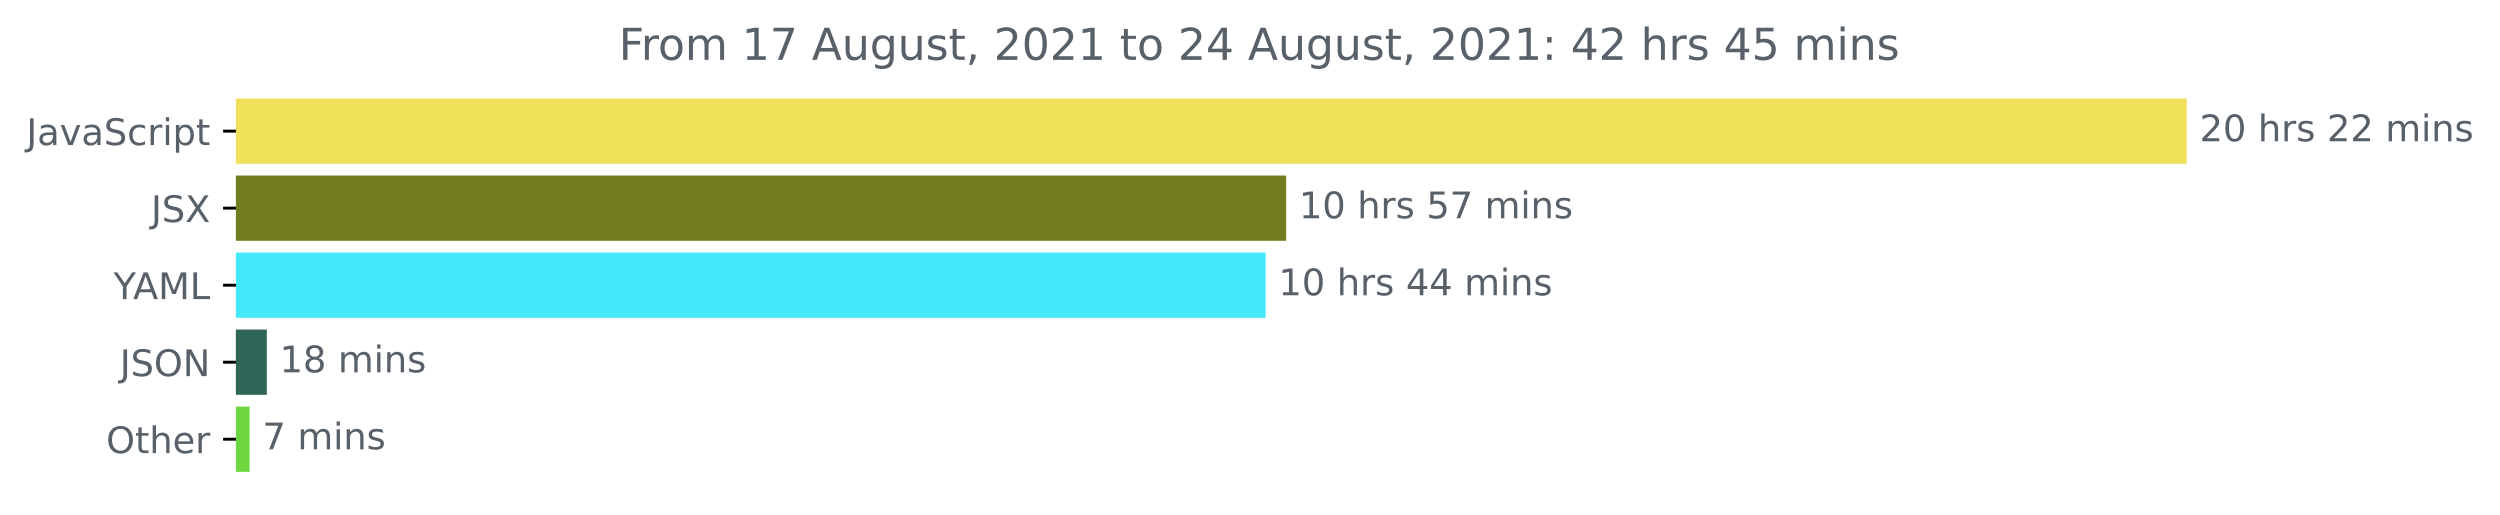
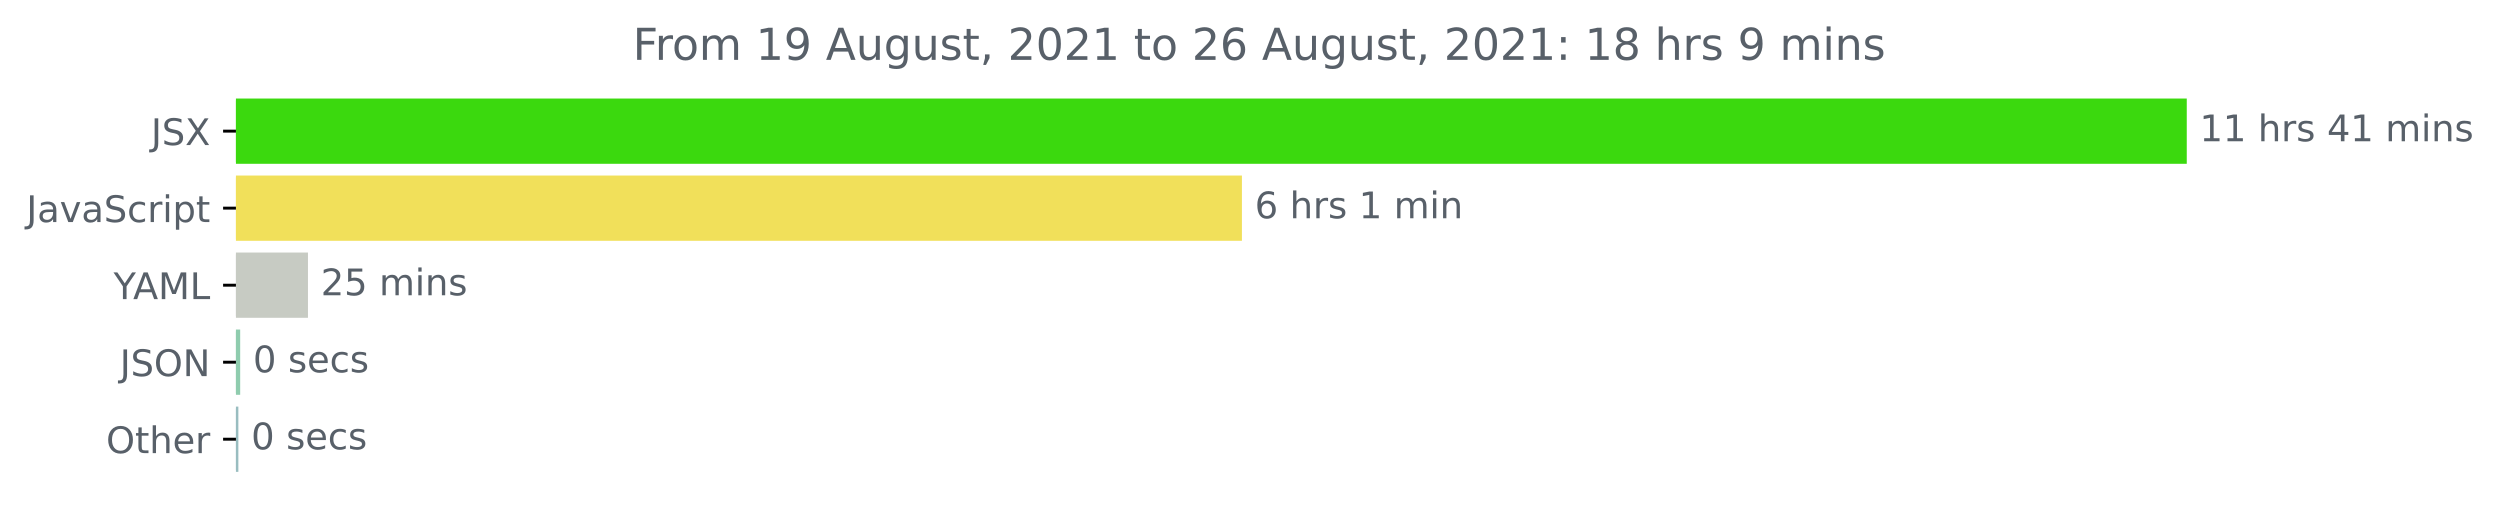
<svg xmlns="http://www.w3.org/2000/svg" xmlns:xlink="http://www.w3.org/1999/xlink" height="140.398pt" version="1.1" viewBox="0 0 681.666 140.398" width="681.666pt">
  <defs>
    <style type="text/css">*{stroke-linecap:butt;stroke-linejoin:round;}</style>
  </defs>
  <g id="figure_1">
    <g id="patch_1">
      <path d="M -0 140.398  L 681.666 140.398  L 681.666 0  L -0 0  z " style="fill:none;" />
    </g>
    <g id="axes_1">
      <g id="patch_2">
-         <path clip-path="url(#p06d8188793)" d="M 64.33 27.358  L 595.758 27.358  L 595.758 44.158  L 64.33 44.158  z " style="fill:#f1e05a;stroke:#f1e05a;stroke-linejoin:miter;" />
+         <path clip-path="url(#p0bc654d0bc)" d="M 64.33 27.358  L 595.758 27.358  L 595.758 44.158  L 64.33 44.158  z " style="fill:#3bd90e;stroke:#3bd90e;stroke-linejoin:miter;" />
      </g>
      <g id="patch_3">
-         <path clip-path="url(#p06d8188793)" d="M 64.33 48.358  L 350.183 48.358  L 350.183 65.158  L 64.33 65.158  z " style="fill:#727d22;stroke:#727d22;stroke-linejoin:miter;" />
+         <path clip-path="url(#p0bc654d0bc)" d="M 64.33 48.358  L 338.131 48.358  L 338.131 65.158  L 64.33 65.158  z " style="fill:#f1e05a;stroke:#f1e05a;stroke-linejoin:miter;" />
      </g>
      <g id="patch_4">
-         <path clip-path="url(#p06d8188793)" d="M 64.33 69.358  L 344.604 69.358  L 344.604 86.158  L 64.33 86.158  z " style="fill:#45e9f9;stroke:#45e9f9;stroke-linejoin:miter;" />
+         <path clip-path="url(#p0bc654d0bc)" d="M 64.33 69.358  L 83.474 69.358  L 83.474 86.158  L 64.33 86.158  z " style="fill:#c7cbc3;stroke:#c7cbc3;stroke-linejoin:miter;" />
      </g>
      <g id="patch_5">
-         <path clip-path="url(#p06d8188793)" d="M 64.33 90.358  L 72.251 90.358  L 72.251 107.158  L 64.33 107.158  z " style="fill:#2d6556;stroke:#2d6556;stroke-linejoin:miter;" />
+         <path clip-path="url(#p0bc654d0bc)" d="M 64.33 90.358  L 64.99 90.358  L 64.99 107.158  L 64.33 107.158  z " style="fill:#8fccae;stroke:#8fccae;stroke-linejoin:miter;" />
      </g>
      <g id="patch_6">
-         <path clip-path="url(#p06d8188793)" d="M 64.33 111.358  L 67.565 111.358  L 67.565 128.158  L 64.33 128.158  z " style="fill:#6ed740;stroke:#6ed740;stroke-linejoin:miter;" />
+         <path clip-path="url(#p0bc654d0bc)" d="M 64.33 111.358  L 64.495 111.358  L 64.495 128.158  L 64.33 128.158  z " style="fill:#99bdc0;stroke:#99bdc0;stroke-linejoin:miter;" />
      </g>
      <g id="matplotlib.axis_1" />
      <g id="matplotlib.axis_2">
        <g id="ytick_1">
          <g id="line2d_1">
            <defs>
-               <path d="M 0 0  L -3.5 0  " id="m21c225a7b1" style="stroke:#000000;stroke-width:0.8;" />
+               <path d="M 0 0  L -3.5 0  " id="mc4bfa6f47e" style="stroke:#000000;stroke-width:0.8;" />
            </defs>
            <g>
-               <use style="stroke:#000000;stroke-width:0.8;" x="64.33" xlink:href="#m21c225a7b1" y="35.758" />
+               <use style="stroke:#000000;stroke-width:0.8;" x="64.33" xlink:href="#mc4bfa6f47e" y="35.758" />
            </g>
          </g>
          <g id="text_1">
-             <g style="fill:#586069;" transform="translate(7.2 39.55734)scale(0.1 -0.1)">
+             <g style="fill:#586069;" transform="translate(41.18125 39.55734)scale(0.1 -0.1)">
              <defs>
                <path d="M 628 4666  L 1259 4666  L 1259 325  Q 1259 -519 939 -900  Q 619 -1281 -91 -1281  L -331 -1281  L -331 -750  L -134 -750  Q 284 -750 456 -515  Q 628 -281 628 325  L 628 4666  z " id="DejaVuSans-4a" transform="scale(0.015625)" />
+                 <path d="M 3425 4513  L 3425 3897  Q 3066 4069 2747 4153  Q 2428 4238 2131 4238  Q 1616 4238 1336 4038  Q 1056 3838 1056 3469  Q 1056 3159 1242 3001  Q 1428 2844 1947 2747  L 2328 2669  Q 3034 2534 3370 2195  Q 3706 1856 3706 1288  Q 3706 609 3251 259  Q 2797 -91 1919 -91  Q 1588 -91 1214 -16  Q 841 59 441 206  L 441 856  Q 825 641 1194 531  Q 1563 422 1919 422  Q 2459 422 2753 634  Q 3047 847 3047 1241  Q 3047 1584 2836 1778  Q 2625 1972 2144 2069  L 1759 2144  Q 1053 2284 737 2584  Q 422 2884 422 3419  Q 422 4038 858 4394  Q 1294 4750 2059 4750  Q 2388 4750 2728 4690  Q 3069 4631 3425 4513  z " id="DejaVuSans-53" transform="scale(0.015625)" />
+                 <path d="M 403 4666  L 1081 4666  L 2241 2931  L 3406 4666  L 4084 4666  L 2584 2425  L 4184 0  L 3506 0  L 2194 1984  L 872 0  L 191 0  L 1856 2491  L 403 4666  z " id="DejaVuSans-58" transform="scale(0.015625)" />
+               </defs>
+               <use xlink:href="#DejaVuSans-4a" />
+               <use x="29.492" xlink:href="#DejaVuSans-53" />
+               <use x="92.969" xlink:href="#DejaVuSans-58" />
+             </g>
+           </g>
+         </g>
+         <g id="ytick_2">
+           <g id="line2d_2">
+             <g>
+               <use style="stroke:#000000;stroke-width:0.8;" x="64.33" xlink:href="#mc4bfa6f47e" y="56.758" />
+             </g>
+           </g>
+           <g id="text_2">
+             <g style="fill:#586069;" transform="translate(7.2 60.55734)scale(0.1 -0.1)">
+               <defs>
                <path d="M 2194 1759  Q 1497 1759 1228 1600  Q 959 1441 959 1056  Q 959 750 1161 570  Q 1363 391 1709 391  Q 2188 391 2477 730  Q 2766 1069 2766 1631  L 2766 1759  L 2194 1759  z M 3341 1997  L 3341 0  L 2766 0  L 2766 531  Q 2569 213 2275 61  Q 1981 -91 1556 -91  Q 1019 -91 701 211  Q 384 513 384 1019  Q 384 1609 779 1909  Q 1175 2209 1959 2209  L 2766 2209  L 2766 2266  Q 2766 2663 2505 2880  Q 2244 3097 1772 3097  Q 1472 3097 1187 3025  Q 903 2953 641 2809  L 641 3341  Q 956 3463 1253 3523  Q 1550 3584 1831 3584  Q 2591 3584 2966 3190  Q 3341 2797 3341 1997  z " id="DejaVuSans-61" transform="scale(0.015625)" />
                <path d="M 191 3500  L 800 3500  L 1894 563  L 2988 3500  L 3597 3500  L 2284 0  L 1503 0  L 191 3500  z " id="DejaVuSans-76" transform="scale(0.015625)" />
-                 <path d="M 3425 4513  L 3425 3897  Q 3066 4069 2747 4153  Q 2428 4238 2131 4238  Q 1616 4238 1336 4038  Q 1056 3838 1056 3469  Q 1056 3159 1242 3001  Q 1428 2844 1947 2747  L 2328 2669  Q 3034 2534 3370 2195  Q 3706 1856 3706 1288  Q 3706 609 3251 259  Q 2797 -91 1919 -91  Q 1588 -91 1214 -16  Q 841 59 441 206  L 441 856  Q 825 641 1194 531  Q 1563 422 1919 422  Q 2459 422 2753 634  Q 3047 847 3047 1241  Q 3047 1584 2836 1778  Q 2625 1972 2144 2069  L 1759 2144  Q 1053 2284 737 2584  Q 422 2884 422 3419  Q 422 4038 858 4394  Q 1294 4750 2059 4750  Q 2388 4750 2728 4690  Q 3069 4631 3425 4513  z " id="DejaVuSans-53" transform="scale(0.015625)" />
                <path d="M 3122 3366  L 3122 2828  Q 2878 2963 2633 3030  Q 2388 3097 2138 3097  Q 1578 3097 1268 2742  Q 959 2388 959 1747  Q 959 1106 1268 751  Q 1578 397 2138 397  Q 2388 397 2633 464  Q 2878 531 3122 666  L 3122 134  Q 2881 22 2623 -34  Q 2366 -91 2075 -91  Q 1284 -91 818 406  Q 353 903 353 1747  Q 353 2603 823 3093  Q 1294 3584 2113 3584  Q 2378 3584 2631 3529  Q 2884 3475 3122 3366  z " id="DejaVuSans-63" transform="scale(0.015625)" />
                <path d="M 2631 2963  Q 2534 3019 2420 3045  Q 2306 3072 2169 3072  Q 1681 3072 1420 2755  Q 1159 2438 1159 1844  L 1159 0  L 581 0  L 581 3500  L 1159 3500  L 1159 2956  Q 1341 3275 1631 3429  Q 1922 3584 2338 3584  Q 2397 3584 2469 3576  Q 2541 3569 2628 3553  L 2631 2963  z " id="DejaVuSans-72" transform="scale(0.015625)" />
                <path d="M 603 3500  L 1178 3500  L 1178 0  L 603 0  L 603 3500  z M 603 4863  L 1178 4863  L 1178 4134  L 603 4134  L 603 4863  z " id="DejaVuSans-69" transform="scale(0.015625)" />
                <path d="M 1159 525  L 1159 -1331  L 581 -1331  L 581 3500  L 1159 3500  L 1159 2969  Q 1341 3281 1617 3432  Q 1894 3584 2278 3584  Q 2916 3584 3314 3078  Q 3713 2572 3713 1747  Q 3713 922 3314 415  Q 2916 -91 2278 -91  Q 1894 -91 1617 61  Q 1341 213 1159 525  z M 3116 1747  Q 3116 2381 2855 2742  Q 2594 3103 2138 3103  Q 1681 3103 1420 2742  Q 1159 2381 1159 1747  Q 1159 1113 1420 752  Q 1681 391 2138 391  Q 2594 391 2855 752  Q 3116 1113 3116 1747  z " id="DejaVuSans-70" transform="scale(0.015625)" />
                <path d="M 1172 4494  L 1172 3500  L 2356 3500  L 2356 3053  L 1172 3053  L 1172 1153  Q 1172 725 1289 603  Q 1406 481 1766 481  L 2356 481  L 2356 0  L 1766 0  Q 1100 0 847 248  Q 594 497 594 1153  L 594 3053  L 172 3053  L 172 3500  L 594 3500  L 594 4494  L 1172 4494  z " id="DejaVuSans-74" transform="scale(0.015625)" />
              </defs>
              <use xlink:href="#DejaVuSans-4a" />
              <use x="29.492" xlink:href="#DejaVuSans-61" />
              <use x="90.771" xlink:href="#DejaVuSans-76" />
              <use x="149.951" xlink:href="#DejaVuSans-61" />
              <use x="211.23" xlink:href="#DejaVuSans-53" />
              <use x="274.707" xlink:href="#DejaVuSans-63" />
              <use x="329.688" xlink:href="#DejaVuSans-72" />
              <use x="370.801" xlink:href="#DejaVuSans-69" />
              <use x="398.584" xlink:href="#DejaVuSans-70" />
              <use x="462.061" xlink:href="#DejaVuSans-74" />
            </g>
          </g>
        </g>
-         <g id="ytick_2">
-           <g id="line2d_2">
-             <g>
-               <use style="stroke:#000000;stroke-width:0.8;" x="64.33" xlink:href="#m21c225a7b1" y="56.758" />
-             </g>
-           </g>
-           <g id="text_2">
-             <g style="fill:#586069;" transform="translate(41.18125 60.55734)scale(0.1 -0.1)">
-               <defs>
-                 <path d="M 403 4666  L 1081 4666  L 2241 2931  L 3406 4666  L 4084 4666  L 2584 2425  L 4184 0  L 3506 0  L 2194 1984  L 872 0  L 191 0  L 1856 2491  L 403 4666  z " id="DejaVuSans-58" transform="scale(0.015625)" />
-               </defs>
-               <use xlink:href="#DejaVuSans-4a" />
-               <use x="29.492" xlink:href="#DejaVuSans-53" />
-               <use x="92.969" xlink:href="#DejaVuSans-58" />
-             </g>
-           </g>
-         </g>
        <g id="ytick_3">
          <g id="line2d_3">
            <g>
-               <use style="stroke:#000000;stroke-width:0.8;" x="64.33" xlink:href="#m21c225a7b1" y="77.758" />
+               <use style="stroke:#000000;stroke-width:0.8;" x="64.33" xlink:href="#mc4bfa6f47e" y="77.758" />
            </g>
          </g>
          <g id="text_3">
            <g style="fill:#586069;" transform="translate(30.95625 81.55734)scale(0.1 -0.1)">
              <defs>
                <path d="M -13 4666  L 666 4666  L 1959 2747  L 3244 4666  L 3922 4666  L 2272 2222  L 2272 0  L 1638 0  L 1638 2222  L -13 4666  z " id="DejaVuSans-59" transform="scale(0.015625)" />
                <path d="M 2188 4044  L 1331 1722  L 3047 1722  L 2188 4044  z M 1831 4666  L 2547 4666  L 4325 0  L 3669 0  L 3244 1197  L 1141 1197  L 716 0  L 50 0  L 1831 4666  z " id="DejaVuSans-41" transform="scale(0.015625)" />
                <path d="M 628 4666  L 1569 4666  L 2759 1491  L 3956 4666  L 4897 4666  L 4897 0  L 4281 0  L 4281 4097  L 3078 897  L 2444 897  L 1241 4097  L 1241 0  L 628 0  L 628 4666  z " id="DejaVuSans-4d" transform="scale(0.015625)" />
                <path d="M 628 4666  L 1259 4666  L 1259 531  L 3531 531  L 3531 0  L 628 0  L 628 4666  z " id="DejaVuSans-4c" transform="scale(0.015625)" />
              </defs>
              <use xlink:href="#DejaVuSans-59" />
              <use x="53.334" xlink:href="#DejaVuSans-41" />
              <use x="121.742" xlink:href="#DejaVuSans-4d" />
              <use x="208.021" xlink:href="#DejaVuSans-4c" />
            </g>
          </g>
        </g>
        <g id="ytick_4">
          <g id="line2d_4">
            <g>
-               <use style="stroke:#000000;stroke-width:0.8;" x="64.33" xlink:href="#m21c225a7b1" y="98.758" />
+               <use style="stroke:#000000;stroke-width:0.8;" x="64.33" xlink:href="#mc4bfa6f47e" y="98.758" />
            </g>
          </g>
          <g id="text_4">
            <g style="fill:#586069;" transform="translate(32.67813 102.5573)scale(0.1 -0.1)">
              <defs>
                <path d="M 2522 4238  Q 1834 4238 1429 3725  Q 1025 3213 1025 2328  Q 1025 1447 1429 934  Q 1834 422 2522 422  Q 3209 422 3611 934  Q 4013 1447 4013 2328  Q 4013 3213 3611 3725  Q 3209 4238 2522 4238  z M 2522 4750  Q 3503 4750 4090 4092  Q 4678 3434 4678 2328  Q 4678 1225 4090 567  Q 3503 -91 2522 -91  Q 1538 -91 948 565  Q 359 1222 359 2328  Q 359 3434 948 4092  Q 1538 4750 2522 4750  z " id="DejaVuSans-4f" transform="scale(0.015625)" />
                <path d="M 628 4666  L 1478 4666  L 3547 763  L 3547 4666  L 4159 4666  L 4159 0  L 3309 0  L 1241 3903  L 1241 0  L 628 0  L 628 4666  z " id="DejaVuSans-4e" transform="scale(0.015625)" />
              </defs>
              <use xlink:href="#DejaVuSans-4a" />
              <use x="29.492" xlink:href="#DejaVuSans-53" />
              <use x="92.969" xlink:href="#DejaVuSans-4f" />
              <use x="171.68" xlink:href="#DejaVuSans-4e" />
            </g>
          </g>
        </g>
        <g id="ytick_5">
          <g id="line2d_5">
            <g>
-               <use style="stroke:#000000;stroke-width:0.8;" x="64.33" xlink:href="#m21c225a7b1" y="119.758" />
+               <use style="stroke:#000000;stroke-width:0.8;" x="64.33" xlink:href="#mc4bfa6f47e" y="119.758" />
            </g>
          </g>
          <g id="text_5">
            <g style="fill:#586069;" transform="translate(28.93594 123.5573)scale(0.1 -0.1)">
              <defs>
                <path d="M 3513 2113  L 3513 0  L 2938 0  L 2938 2094  Q 2938 2591 2744 2837  Q 2550 3084 2163 3084  Q 1697 3084 1428 2787  Q 1159 2491 1159 1978  L 1159 0  L 581 0  L 581 4863  L 1159 4863  L 1159 2956  Q 1366 3272 1645 3428  Q 1925 3584 2291 3584  Q 2894 3584 3203 3211  Q 3513 2838 3513 2113  z " id="DejaVuSans-68" transform="scale(0.015625)" />
                <path d="M 3597 1894  L 3597 1613  L 953 1613  Q 991 1019 1311 708  Q 1631 397 2203 397  Q 2534 397 2845 478  Q 3156 559 3463 722  L 3463 178  Q 3153 47 2828 -22  Q 2503 -91 2169 -91  Q 1331 -91 842 396  Q 353 884 353 1716  Q 353 2575 817 3079  Q 1281 3584 2069 3584  Q 2775 3584 3186 3129  Q 3597 2675 3597 1894  z M 3022 2063  Q 3016 2534 2758 2815  Q 2500 3097 2075 3097  Q 1594 3097 1305 2825  Q 1016 2553 972 2059  L 3022 2063  z " id="DejaVuSans-65" transform="scale(0.015625)" />
              </defs>
              <use xlink:href="#DejaVuSans-4f" />
              <use x="78.711" xlink:href="#DejaVuSans-74" />
              <use x="117.92" xlink:href="#DejaVuSans-68" />
              <use x="181.299" xlink:href="#DejaVuSans-65" />
              <use x="242.822" xlink:href="#DejaVuSans-72" />
            </g>
          </g>
        </g>
      </g>
      <g id="text_6">
        <g style="fill:#586069;" transform="translate(599.7583 38.5175)scale(0.1 -0.1)">
          <defs>
-             <path d="M 1228 531  L 3431 531  L 3431 0  L 469 0  L 469 531  Q 828 903 1448 1529  Q 2069 2156 2228 2338  Q 2531 2678 2651 2914  Q 2772 3150 2772 3378  Q 2772 3750 2511 3984  Q 2250 4219 1831 4219  Q 1534 4219 1204 4116  Q 875 4013 500 3803  L 500 4441  Q 881 4594 1212 4672  Q 1544 4750 1819 4750  Q 2544 4750 2975 4387  Q 3406 4025 3406 3419  Q 3406 3131 3298 2873  Q 3191 2616 2906 2266  Q 2828 2175 2409 1742  Q 1991 1309 1228 531  z " id="DejaVuSans-32" transform="scale(0.015625)" />
-             <path d="M 2034 4250  Q 1547 4250 1301 3770  Q 1056 3291 1056 2328  Q 1056 1369 1301 889  Q 1547 409 2034 409  Q 2525 409 2770 889  Q 3016 1369 3016 2328  Q 3016 3291 2770 3770  Q 2525 4250 2034 4250  z M 2034 4750  Q 2819 4750 3233 4129  Q 3647 3509 3647 2328  Q 3647 1150 3233 529  Q 2819 -91 2034 -91  Q 1250 -91 836 529  Q 422 1150 422 2328  Q 422 3509 836 4129  Q 1250 4750 2034 4750  z " id="DejaVuSans-30" transform="scale(0.015625)" />
+             <path d="M 794 531  L 1825 531  L 1825 4091  L 703 3866  L 703 4441  L 1819 4666  L 2450 4666  L 2450 531  L 3481 531  L 3481 0  L 794 0  L 794 531  z " id="DejaVuSans-31" transform="scale(0.015625)" />
            <path id="DejaVuSans-20" transform="scale(0.015625)" />
            <path d="M 2834 3397  L 2834 2853  Q 2591 2978 2328 3040  Q 2066 3103 1784 3103  Q 1356 3103 1142 2972  Q 928 2841 928 2578  Q 928 2378 1081 2264  Q 1234 2150 1697 2047  L 1894 2003  Q 2506 1872 2764 1633  Q 3022 1394 3022 966  Q 3022 478 2636 193  Q 2250 -91 1575 -91  Q 1294 -91 989 -36  Q 684 19 347 128  L 347 722  Q 666 556 975 473  Q 1284 391 1588 391  Q 1994 391 2212 530  Q 2431 669 2431 922  Q 2431 1156 2273 1281  Q 2116 1406 1581 1522  L 1381 1569  Q 847 1681 609 1914  Q 372 2147 372 2553  Q 372 3047 722 3315  Q 1072 3584 1716 3584  Q 2034 3584 2315 3537  Q 2597 3491 2834 3397  z " id="DejaVuSans-73" transform="scale(0.015625)" />
+             <path d="M 2419 4116  L 825 1625  L 2419 1625  L 2419 4116  z M 2253 4666  L 3047 4666  L 3047 1625  L 3713 1625  L 3713 1100  L 3047 1100  L 3047 0  L 2419 0  L 2419 1100  L 313 1100  L 313 1709  L 2253 4666  z " id="DejaVuSans-34" transform="scale(0.015625)" />
            <path d="M 3328 2828  Q 3544 3216 3844 3400  Q 4144 3584 4550 3584  Q 5097 3584 5394 3201  Q 5691 2819 5691 2113  L 5691 0  L 5113 0  L 5113 2094  Q 5113 2597 4934 2840  Q 4756 3084 4391 3084  Q 3944 3084 3684 2787  Q 3425 2491 3425 1978  L 3425 0  L 2847 0  L 2847 2094  Q 2847 2600 2669 2842  Q 2491 3084 2119 3084  Q 1678 3084 1418 2786  Q 1159 2488 1159 1978  L 1159 0  L 581 0  L 581 3500  L 1159 3500  L 1159 2956  Q 1356 3278 1631 3431  Q 1906 3584 2284 3584  Q 2666 3584 2933 3390  Q 3200 3197 3328 2828  z " id="DejaVuSans-6d" transform="scale(0.015625)" />
            <path d="M 3513 2113  L 3513 0  L 2938 0  L 2938 2094  Q 2938 2591 2744 2837  Q 2550 3084 2163 3084  Q 1697 3084 1428 2787  Q 1159 2491 1159 1978  L 1159 0  L 581 0  L 581 3500  L 1159 3500  L 1159 2956  Q 1366 3272 1645 3428  Q 1925 3584 2291 3584  Q 2894 3584 3203 3211  Q 3513 2838 3513 2113  z " id="DejaVuSans-6e" transform="scale(0.015625)" />
          </defs>
-           <use xlink:href="#DejaVuSans-32" />
-           <use x="63.623" xlink:href="#DejaVuSans-30" />
-           <use x="127.246" xlink:href="#DejaVuSans-20" />
-           <use x="159.033" xlink:href="#DejaVuSans-68" />
-           <use x="222.412" xlink:href="#DejaVuSans-72" />
-           <use x="263.525" xlink:href="#DejaVuSans-73" />
-           <use x="315.625" xlink:href="#DejaVuSans-20" />
-           <use x="347.412" xlink:href="#DejaVuSans-32" />
-           <use x="411.035" xlink:href="#DejaVuSans-32" />
-           <use x="474.658" xlink:href="#DejaVuSans-20" />
-           <use x="506.445" xlink:href="#DejaVuSans-6d" />
-           <use x="603.857" xlink:href="#DejaVuSans-69" />
-           <use x="631.641" xlink:href="#DejaVuSans-6e" />
-           <use x="695.02" xlink:href="#DejaVuSans-73" />
-         </g>
-       </g>
-       <g id="text_7">
-         <g style="fill:#586069;" transform="translate(354.1831 59.5175)scale(0.1 -0.1)">
-           <defs>
-             <path d="M 794 531  L 1825 531  L 1825 4091  L 703 3866  L 703 4441  L 1819 4666  L 2450 4666  L 2450 531  L 3481 531  L 3481 0  L 794 0  L 794 531  z " id="DejaVuSans-31" transform="scale(0.015625)" />
-             <path d="M 691 4666  L 3169 4666  L 3169 4134  L 1269 4134  L 1269 2991  Q 1406 3038 1543 3061  Q 1681 3084 1819 3084  Q 2600 3084 3056 2656  Q 3513 2228 3513 1497  Q 3513 744 3044 326  Q 2575 -91 1722 -91  Q 1428 -91 1123 -41  Q 819 9 494 109  L 494 744  Q 775 591 1075 516  Q 1375 441 1709 441  Q 2250 441 2565 725  Q 2881 1009 2881 1497  Q 2881 1984 2565 2268  Q 2250 2553 1709 2553  Q 1456 2553 1204 2497  Q 953 2441 691 2322  L 691 4666  z " id="DejaVuSans-35" transform="scale(0.015625)" />
-             <path d="M 525 4666  L 3525 4666  L 3525 4397  L 1831 0  L 1172 0  L 2766 4134  L 525 4134  L 525 4666  z " id="DejaVuSans-37" transform="scale(0.015625)" />
-           </defs>
          <use xlink:href="#DejaVuSans-31" />
-           <use x="63.623" xlink:href="#DejaVuSans-30" />
-           <use x="127.246" xlink:href="#DejaVuSans-20" />
-           <use x="159.033" xlink:href="#DejaVuSans-68" />
-           <use x="222.412" xlink:href="#DejaVuSans-72" />
-           <use x="263.525" xlink:href="#DejaVuSans-73" />
-           <use x="315.625" xlink:href="#DejaVuSans-20" />
-           <use x="347.412" xlink:href="#DejaVuSans-35" />
-           <use x="411.035" xlink:href="#DejaVuSans-37" />
-           <use x="474.658" xlink:href="#DejaVuSans-20" />
-           <use x="506.445" xlink:href="#DejaVuSans-6d" />
-           <use x="603.857" xlink:href="#DejaVuSans-69" />
-           <use x="631.641" xlink:href="#DejaVuSans-6e" />
-           <use x="695.02" xlink:href="#DejaVuSans-73" />
-         </g>
-       </g>
-       <g id="text_8">
-         <g style="fill:#586069;" transform="translate(348.6044 80.5175)scale(0.1 -0.1)">
-           <defs>
-             <path d="M 2419 4116  L 825 1625  L 2419 1625  L 2419 4116  z M 2253 4666  L 3047 4666  L 3047 1625  L 3713 1625  L 3713 1100  L 3047 1100  L 3047 0  L 2419 0  L 2419 1100  L 313 1100  L 313 1709  L 2253 4666  z " id="DejaVuSans-34" transform="scale(0.015625)" />
-           </defs>
-           <use xlink:href="#DejaVuSans-31" />
-           <use x="63.623" xlink:href="#DejaVuSans-30" />
+           <use x="63.623" xlink:href="#DejaVuSans-31" />
          <use x="127.246" xlink:href="#DejaVuSans-20" />
          <use x="159.033" xlink:href="#DejaVuSans-68" />
          <use x="222.412" xlink:href="#DejaVuSans-72" />
          <use x="263.525" xlink:href="#DejaVuSans-73" />
          <use x="315.625" xlink:href="#DejaVuSans-20" />
          <use x="347.412" xlink:href="#DejaVuSans-34" />
-           <use x="411.035" xlink:href="#DejaVuSans-34" />
+           <use x="411.035" xlink:href="#DejaVuSans-31" />
          <use x="474.658" xlink:href="#DejaVuSans-20" />
          <use x="506.445" xlink:href="#DejaVuSans-6d" />
          <use x="603.857" xlink:href="#DejaVuSans-69" />
          <use x="631.641" xlink:href="#DejaVuSans-6e" />
          <use x="695.02" xlink:href="#DejaVuSans-73" />
        </g>
      </g>
-       <g id="text_9">
-         <g style="fill:#586069;" transform="translate(76.25146 101.5175)scale(0.1 -0.1)">
-           <defs>
-             <path d="M 2034 2216  Q 1584 2216 1326 1975  Q 1069 1734 1069 1313  Q 1069 891 1326 650  Q 1584 409 2034 409  Q 2484 409 2743 651  Q 3003 894 3003 1313  Q 3003 1734 2745 1975  Q 2488 2216 2034 2216  z M 1403 2484  Q 997 2584 770 2862  Q 544 3141 544 3541  Q 544 4100 942 4425  Q 1341 4750 2034 4750  Q 2731 4750 3128 4425  Q 3525 4100 3525 3541  Q 3525 3141 3298 2862  Q 3072 2584 2669 2484  Q 3125 2378 3379 2068  Q 3634 1759 3634 1313  Q 3634 634 3220 271  Q 2806 -91 2034 -91  Q 1263 -91 848 271  Q 434 634 434 1313  Q 434 1759 690 2068  Q 947 2378 1403 2484  z M 1172 3481  Q 1172 3119 1398 2916  Q 1625 2713 2034 2713  Q 2441 2713 2670 2916  Q 2900 3119 2900 3481  Q 2900 3844 2670 4047  Q 2441 4250 2034 4250  Q 1625 4250 1398 4047  Q 1172 3844 1172 3481  z " id="DejaVuSans-38" transform="scale(0.015625)" />
-           </defs>
-           <use xlink:href="#DejaVuSans-31" />
-           <use x="63.623" xlink:href="#DejaVuSans-38" />
+       <g id="text_7">
+         <g style="fill:#586069;" transform="translate(342.1309 59.5175)scale(0.1 -0.1)">
+           <defs>
+             <path d="M 2113 2584  Q 1688 2584 1439 2293  Q 1191 2003 1191 1497  Q 1191 994 1439 701  Q 1688 409 2113 409  Q 2538 409 2786 701  Q 3034 994 3034 1497  Q 3034 2003 2786 2293  Q 2538 2584 2113 2584  z M 3366 4563  L 3366 3988  Q 3128 4100 2886 4159  Q 2644 4219 2406 4219  Q 1781 4219 1451 3797  Q 1122 3375 1075 2522  Q 1259 2794 1537 2939  Q 1816 3084 2150 3084  Q 2853 3084 3261 2657  Q 3669 2231 3669 1497  Q 3669 778 3244 343  Q 2819 -91 2113 -91  Q 1303 -91 875 529  Q 447 1150 447 2328  Q 447 3434 972 4092  Q 1497 4750 2381 4750  Q 2619 4750 2861 4703  Q 3103 4656 3366 4563  z " id="DejaVuSans-36" transform="scale(0.015625)" />
+           </defs>
+           <use xlink:href="#DejaVuSans-36" />
+           <use x="63.623" xlink:href="#DejaVuSans-20" />
+           <use x="95.41" xlink:href="#DejaVuSans-68" />
+           <use x="158.789" xlink:href="#DejaVuSans-72" />
+           <use x="199.902" xlink:href="#DejaVuSans-73" />
+           <use x="252.002" xlink:href="#DejaVuSans-20" />
+           <use x="283.789" xlink:href="#DejaVuSans-31" />
+           <use x="347.412" xlink:href="#DejaVuSans-20" />
+           <use x="379.199" xlink:href="#DejaVuSans-6d" />
+           <use x="476.611" xlink:href="#DejaVuSans-69" />
+           <use x="504.395" xlink:href="#DejaVuSans-6e" />
+         </g>
+       </g>
+       <g id="text_8">
+         <g style="fill:#586069;" transform="translate(87.47432 80.5175)scale(0.1 -0.1)">
+           <defs>
+             <path d="M 1228 531  L 3431 531  L 3431 0  L 469 0  L 469 531  Q 828 903 1448 1529  Q 2069 2156 2228 2338  Q 2531 2678 2651 2914  Q 2772 3150 2772 3378  Q 2772 3750 2511 3984  Q 2250 4219 1831 4219  Q 1534 4219 1204 4116  Q 875 4013 500 3803  L 500 4441  Q 881 4594 1212 4672  Q 1544 4750 1819 4750  Q 2544 4750 2975 4387  Q 3406 4025 3406 3419  Q 3406 3131 3298 2873  Q 3191 2616 2906 2266  Q 2828 2175 2409 1742  Q 1991 1309 1228 531  z " id="DejaVuSans-32" transform="scale(0.015625)" />
+             <path d="M 691 4666  L 3169 4666  L 3169 4134  L 1269 4134  L 1269 2991  Q 1406 3038 1543 3061  Q 1681 3084 1819 3084  Q 2600 3084 3056 2656  Q 3513 2228 3513 1497  Q 3513 744 3044 326  Q 2575 -91 1722 -91  Q 1428 -91 1123 -41  Q 819 9 494 109  L 494 744  Q 775 591 1075 516  Q 1375 441 1709 441  Q 2250 441 2565 725  Q 2881 1009 2881 1497  Q 2881 1984 2565 2268  Q 2250 2553 1709 2553  Q 1456 2553 1204 2497  Q 953 2441 691 2322  L 691 4666  z " id="DejaVuSans-35" transform="scale(0.015625)" />
+           </defs>
+           <use xlink:href="#DejaVuSans-32" />
+           <use x="63.623" xlink:href="#DejaVuSans-35" />
          <use x="127.246" xlink:href="#DejaVuSans-20" />
          <use x="159.033" xlink:href="#DejaVuSans-6d" />
          <use x="256.445" xlink:href="#DejaVuSans-69" />
          <use x="284.229" xlink:href="#DejaVuSans-6e" />
          <use x="347.607" xlink:href="#DejaVuSans-73" />
        </g>
      </g>
+       <g id="text_9">
+         <g style="fill:#586069;" transform="translate(68.98985 101.5175)scale(0.1 -0.1)">
+           <defs>
+             <path d="M 2034 4250  Q 1547 4250 1301 3770  Q 1056 3291 1056 2328  Q 1056 1369 1301 889  Q 1547 409 2034 409  Q 2525 409 2770 889  Q 3016 1369 3016 2328  Q 3016 3291 2770 3770  Q 2525 4250 2034 4250  z M 2034 4750  Q 2819 4750 3233 4129  Q 3647 3509 3647 2328  Q 3647 1150 3233 529  Q 2819 -91 2034 -91  Q 1250 -91 836 529  Q 422 1150 422 2328  Q 422 3509 836 4129  Q 1250 4750 2034 4750  z " id="DejaVuSans-30" transform="scale(0.015625)" />
+           </defs>
+           <use xlink:href="#DejaVuSans-30" />
+           <use x="63.623" xlink:href="#DejaVuSans-20" />
+           <use x="95.41" xlink:href="#DejaVuSans-73" />
+           <use x="147.51" xlink:href="#DejaVuSans-65" />
+           <use x="209.033" xlink:href="#DejaVuSans-63" />
+           <use x="264.014" xlink:href="#DejaVuSans-73" />
+         </g>
+       </g>
      <g id="text_10">
-         <g style="fill:#586069;" transform="translate(71.56534 122.5175)scale(0.1 -0.1)">
-           <use xlink:href="#DejaVuSans-37" />
+         <g style="fill:#586069;" transform="translate(68.49473 122.5175)scale(0.1 -0.1)">
+           <use xlink:href="#DejaVuSans-30" />
          <use x="63.623" xlink:href="#DejaVuSans-20" />
-           <use x="95.41" xlink:href="#DejaVuSans-6d" />
-           <use x="192.822" xlink:href="#DejaVuSans-69" />
-           <use x="220.605" xlink:href="#DejaVuSans-6e" />
-           <use x="283.984" xlink:href="#DejaVuSans-73" />
+           <use x="95.41" xlink:href="#DejaVuSans-73" />
+           <use x="147.51" xlink:href="#DejaVuSans-65" />
+           <use x="209.033" xlink:href="#DejaVuSans-63" />
+           <use x="264.014" xlink:href="#DejaVuSans-73" />
        </g>
      </g>
      <g id="text_11">
-         <g style="fill:#586069;" transform="translate(168.7259 16.31812)scale(0.12 -0.12)">
+         <g style="fill:#586069;" transform="translate(172.5434 16.31812)scale(0.12 -0.12)">
          <defs>
            <path d="M 628 4666  L 3309 4666  L 3309 4134  L 1259 4134  L 1259 2759  L 3109 2759  L 3109 2228  L 1259 2228  L 1259 0  L 628 0  L 628 4666  z " id="DejaVuSans-46" transform="scale(0.015625)" />
            <path d="M 1959 3097  Q 1497 3097 1228 2736  Q 959 2375 959 1747  Q 959 1119 1226 758  Q 1494 397 1959 397  Q 2419 397 2687 759  Q 2956 1122 2956 1747  Q 2956 2369 2687 2733  Q 2419 3097 1959 3097  z M 1959 3584  Q 2709 3584 3137 3096  Q 3566 2609 3566 1747  Q 3566 888 3137 398  Q 2709 -91 1959 -91  Q 1206 -91 779 398  Q 353 888 353 1747  Q 353 2609 779 3096  Q 1206 3584 1959 3584  z " id="DejaVuSans-6f" transform="scale(0.015625)" />
+             <path d="M 703 97  L 703 672  Q 941 559 1184 500  Q 1428 441 1663 441  Q 2288 441 2617 861  Q 2947 1281 2994 2138  Q 2813 1869 2534 1725  Q 2256 1581 1919 1581  Q 1219 1581 811 2004  Q 403 2428 403 3163  Q 403 3881 828 4315  Q 1253 4750 1959 4750  Q 2769 4750 3195 4129  Q 3622 3509 3622 2328  Q 3622 1225 3098 567  Q 2575 -91 1691 -91  Q 1453 -91 1209 -44  Q 966 3 703 97  z M 1959 2075  Q 2384 2075 2632 2365  Q 2881 2656 2881 3163  Q 2881 3666 2632 3958  Q 2384 4250 1959 4250  Q 1534 4250 1286 3958  Q 1038 3666 1038 3163  Q 1038 2656 1286 2365  Q 1534 2075 1959 2075  z " id="DejaVuSans-39" transform="scale(0.015625)" />
            <path d="M 544 1381  L 544 3500  L 1119 3500  L 1119 1403  Q 1119 906 1312 657  Q 1506 409 1894 409  Q 2359 409 2629 706  Q 2900 1003 2900 1516  L 2900 3500  L 3475 3500  L 3475 0  L 2900 0  L 2900 538  Q 2691 219 2414 64  Q 2138 -91 1772 -91  Q 1169 -91 856 284  Q 544 659 544 1381  z M 1991 3584  L 1991 3584  z " id="DejaVuSans-75" transform="scale(0.015625)" />
            <path d="M 2906 1791  Q 2906 2416 2648 2759  Q 2391 3103 1925 3103  Q 1463 3103 1205 2759  Q 947 2416 947 1791  Q 947 1169 1205 825  Q 1463 481 1925 481  Q 2391 481 2648 825  Q 2906 1169 2906 1791  z M 3481 434  Q 3481 -459 3084 -895  Q 2688 -1331 1869 -1331  Q 1566 -1331 1297 -1286  Q 1028 -1241 775 -1147  L 775 -588  Q 1028 -725 1275 -790  Q 1522 -856 1778 -856  Q 2344 -856 2625 -561  Q 2906 -266 2906 331  L 2906 616  Q 2728 306 2450 153  Q 2172 0 1784 0  Q 1141 0 747 490  Q 353 981 353 1791  Q 353 2603 747 3093  Q 1141 3584 1784 3584  Q 2172 3584 2450 3431  Q 2728 3278 2906 2969  L 2906 3500  L 3481 3500  L 3481 434  z " id="DejaVuSans-67" transform="scale(0.015625)" />
            <path d="M 750 794  L 1409 794  L 1409 256  L 897 -744  L 494 -744  L 750 256  L 750 794  z " id="DejaVuSans-2c" transform="scale(0.015625)" />
            <path d="M 750 794  L 1409 794  L 1409 0  L 750 0  L 750 794  z M 750 3309  L 1409 3309  L 1409 2516  L 750 2516  L 750 3309  z " id="DejaVuSans-3a" transform="scale(0.015625)" />
+             <path d="M 2034 2216  Q 1584 2216 1326 1975  Q 1069 1734 1069 1313  Q 1069 891 1326 650  Q 1584 409 2034 409  Q 2484 409 2743 651  Q 3003 894 3003 1313  Q 3003 1734 2745 1975  Q 2488 2216 2034 2216  z M 1403 2484  Q 997 2584 770 2862  Q 544 3141 544 3541  Q 544 4100 942 4425  Q 1341 4750 2034 4750  Q 2731 4750 3128 4425  Q 3525 4100 3525 3541  Q 3525 3141 3298 2862  Q 3072 2584 2669 2484  Q 3125 2378 3379 2068  Q 3634 1759 3634 1313  Q 3634 634 3220 271  Q 2806 -91 2034 -91  Q 1263 -91 848 271  Q 434 634 434 1313  Q 434 1759 690 2068  Q 947 2378 1403 2484  z M 1172 3481  Q 1172 3119 1398 2916  Q 1625 2713 2034 2713  Q 2441 2713 2670 2916  Q 2900 3119 2900 3481  Q 2900 3844 2670 4047  Q 2441 4250 2034 4250  Q 1625 4250 1398 4047  Q 1172 3844 1172 3481  z " id="DejaVuSans-38" transform="scale(0.015625)" />
          </defs>
          <use xlink:href="#DejaVuSans-46" />
          <use x="50.27" xlink:href="#DejaVuSans-72" />
          <use x="89.133" xlink:href="#DejaVuSans-6f" />
          <use x="150.314" xlink:href="#DejaVuSans-6d" />
          <use x="247.727" xlink:href="#DejaVuSans-20" />
          <use x="279.514" xlink:href="#DejaVuSans-31" />
-           <use x="343.137" xlink:href="#DejaVuSans-37" />
+           <use x="343.137" xlink:href="#DejaVuSans-39" />
          <use x="406.76" xlink:href="#DejaVuSans-20" />
          <use x="438.547" xlink:href="#DejaVuSans-41" />
          <use x="506.955" xlink:href="#DejaVuSans-75" />
          <use x="570.334" xlink:href="#DejaVuSans-67" />
          <use x="633.811" xlink:href="#DejaVuSans-75" />
          <use x="697.189" xlink:href="#DejaVuSans-73" />
          <use x="749.289" xlink:href="#DejaVuSans-74" />
          <use x="788.498" xlink:href="#DejaVuSans-2c" />
          <use x="820.285" xlink:href="#DejaVuSans-20" />
          <use x="852.072" xlink:href="#DejaVuSans-32" />
          <use x="915.695" xlink:href="#DejaVuSans-30" />
          <use x="979.318" xlink:href="#DejaVuSans-32" />
          <use x="1042.941" xlink:href="#DejaVuSans-31" />
          <use x="1106.564" xlink:href="#DejaVuSans-20" />
          <use x="1138.352" xlink:href="#DejaVuSans-74" />
          <use x="1177.561" xlink:href="#DejaVuSans-6f" />
          <use x="1238.742" xlink:href="#DejaVuSans-20" />
          <use x="1270.529" xlink:href="#DejaVuSans-32" />
-           <use x="1334.152" xlink:href="#DejaVuSans-34" />
+           <use x="1334.152" xlink:href="#DejaVuSans-36" />
          <use x="1397.775" xlink:href="#DejaVuSans-20" />
          <use x="1429.562" xlink:href="#DejaVuSans-41" />
          <use x="1497.971" xlink:href="#DejaVuSans-75" />
          <use x="1561.35" xlink:href="#DejaVuSans-67" />
          <use x="1624.826" xlink:href="#DejaVuSans-75" />
          <use x="1688.205" xlink:href="#DejaVuSans-73" />
          <use x="1740.305" xlink:href="#DejaVuSans-74" />
          <use x="1779.514" xlink:href="#DejaVuSans-2c" />
          <use x="1811.301" xlink:href="#DejaVuSans-20" />
          <use x="1843.088" xlink:href="#DejaVuSans-32" />
          <use x="1906.711" xlink:href="#DejaVuSans-30" />
          <use x="1970.334" xlink:href="#DejaVuSans-32" />
          <use x="2033.957" xlink:href="#DejaVuSans-31" />
          <use x="2097.58" xlink:href="#DejaVuSans-3a" />
          <use x="2131.271" xlink:href="#DejaVuSans-20" />
-           <use x="2163.059" xlink:href="#DejaVuSans-34" />
-           <use x="2226.682" xlink:href="#DejaVuSans-32" />
+           <use x="2163.059" xlink:href="#DejaVuSans-31" />
+           <use x="2226.682" xlink:href="#DejaVuSans-38" />
          <use x="2290.305" xlink:href="#DejaVuSans-20" />
          <use x="2322.092" xlink:href="#DejaVuSans-68" />
          <use x="2385.471" xlink:href="#DejaVuSans-72" />
          <use x="2426.584" xlink:href="#DejaVuSans-73" />
          <use x="2478.684" xlink:href="#DejaVuSans-20" />
-           <use x="2510.471" xlink:href="#DejaVuSans-34" />
-           <use x="2574.094" xlink:href="#DejaVuSans-35" />
-           <use x="2637.717" xlink:href="#DejaVuSans-20" />
-           <use x="2669.504" xlink:href="#DejaVuSans-6d" />
-           <use x="2766.916" xlink:href="#DejaVuSans-69" />
-           <use x="2794.699" xlink:href="#DejaVuSans-6e" />
-           <use x="2858.078" xlink:href="#DejaVuSans-73" />
+           <use x="2510.471" xlink:href="#DejaVuSans-39" />
+           <use x="2574.094" xlink:href="#DejaVuSans-20" />
+           <use x="2605.881" xlink:href="#DejaVuSans-6d" />
+           <use x="2703.293" xlink:href="#DejaVuSans-69" />
+           <use x="2731.076" xlink:href="#DejaVuSans-6e" />
+           <use x="2794.455" xlink:href="#DejaVuSans-73" />
        </g>
      </g>
    </g>
  </g>
  <defs>
-     <clipPath id="p06d8188793">
+     <clipPath id="p0bc654d0bc">
      <rect height="110.88" width="558" x="64.33" y="22.318" />
    </clipPath>
  </defs>
</svg>
